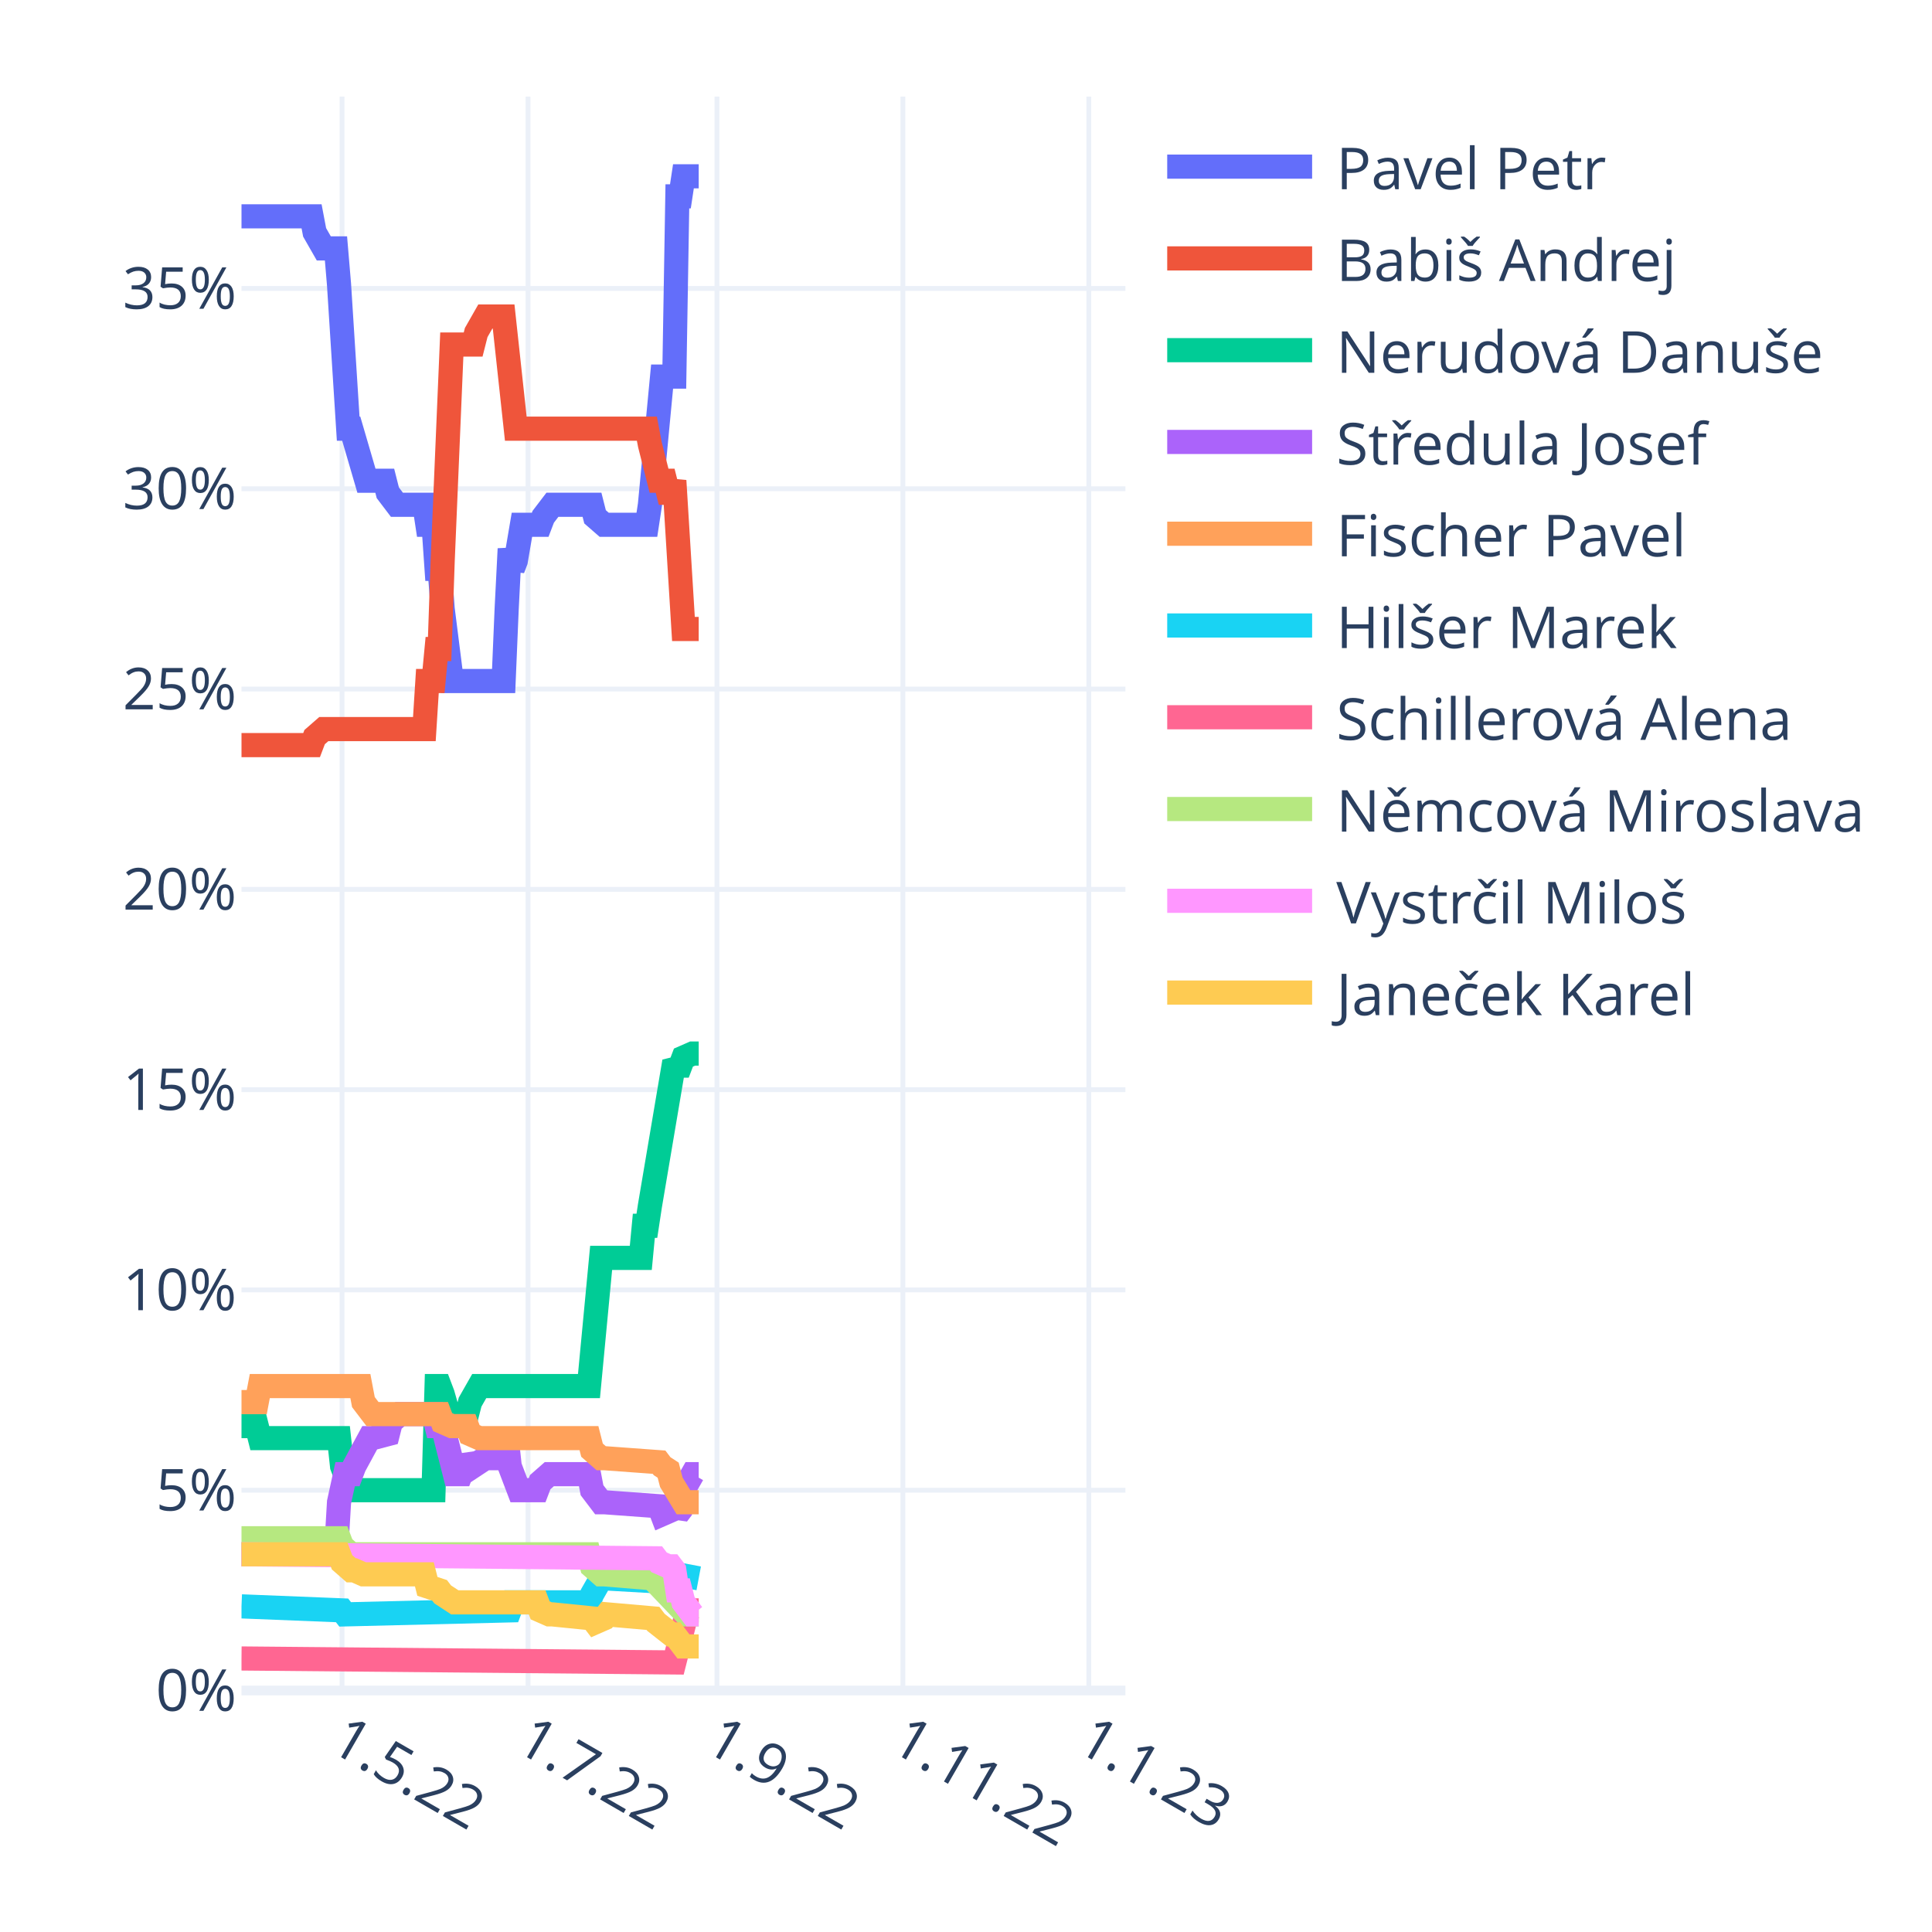
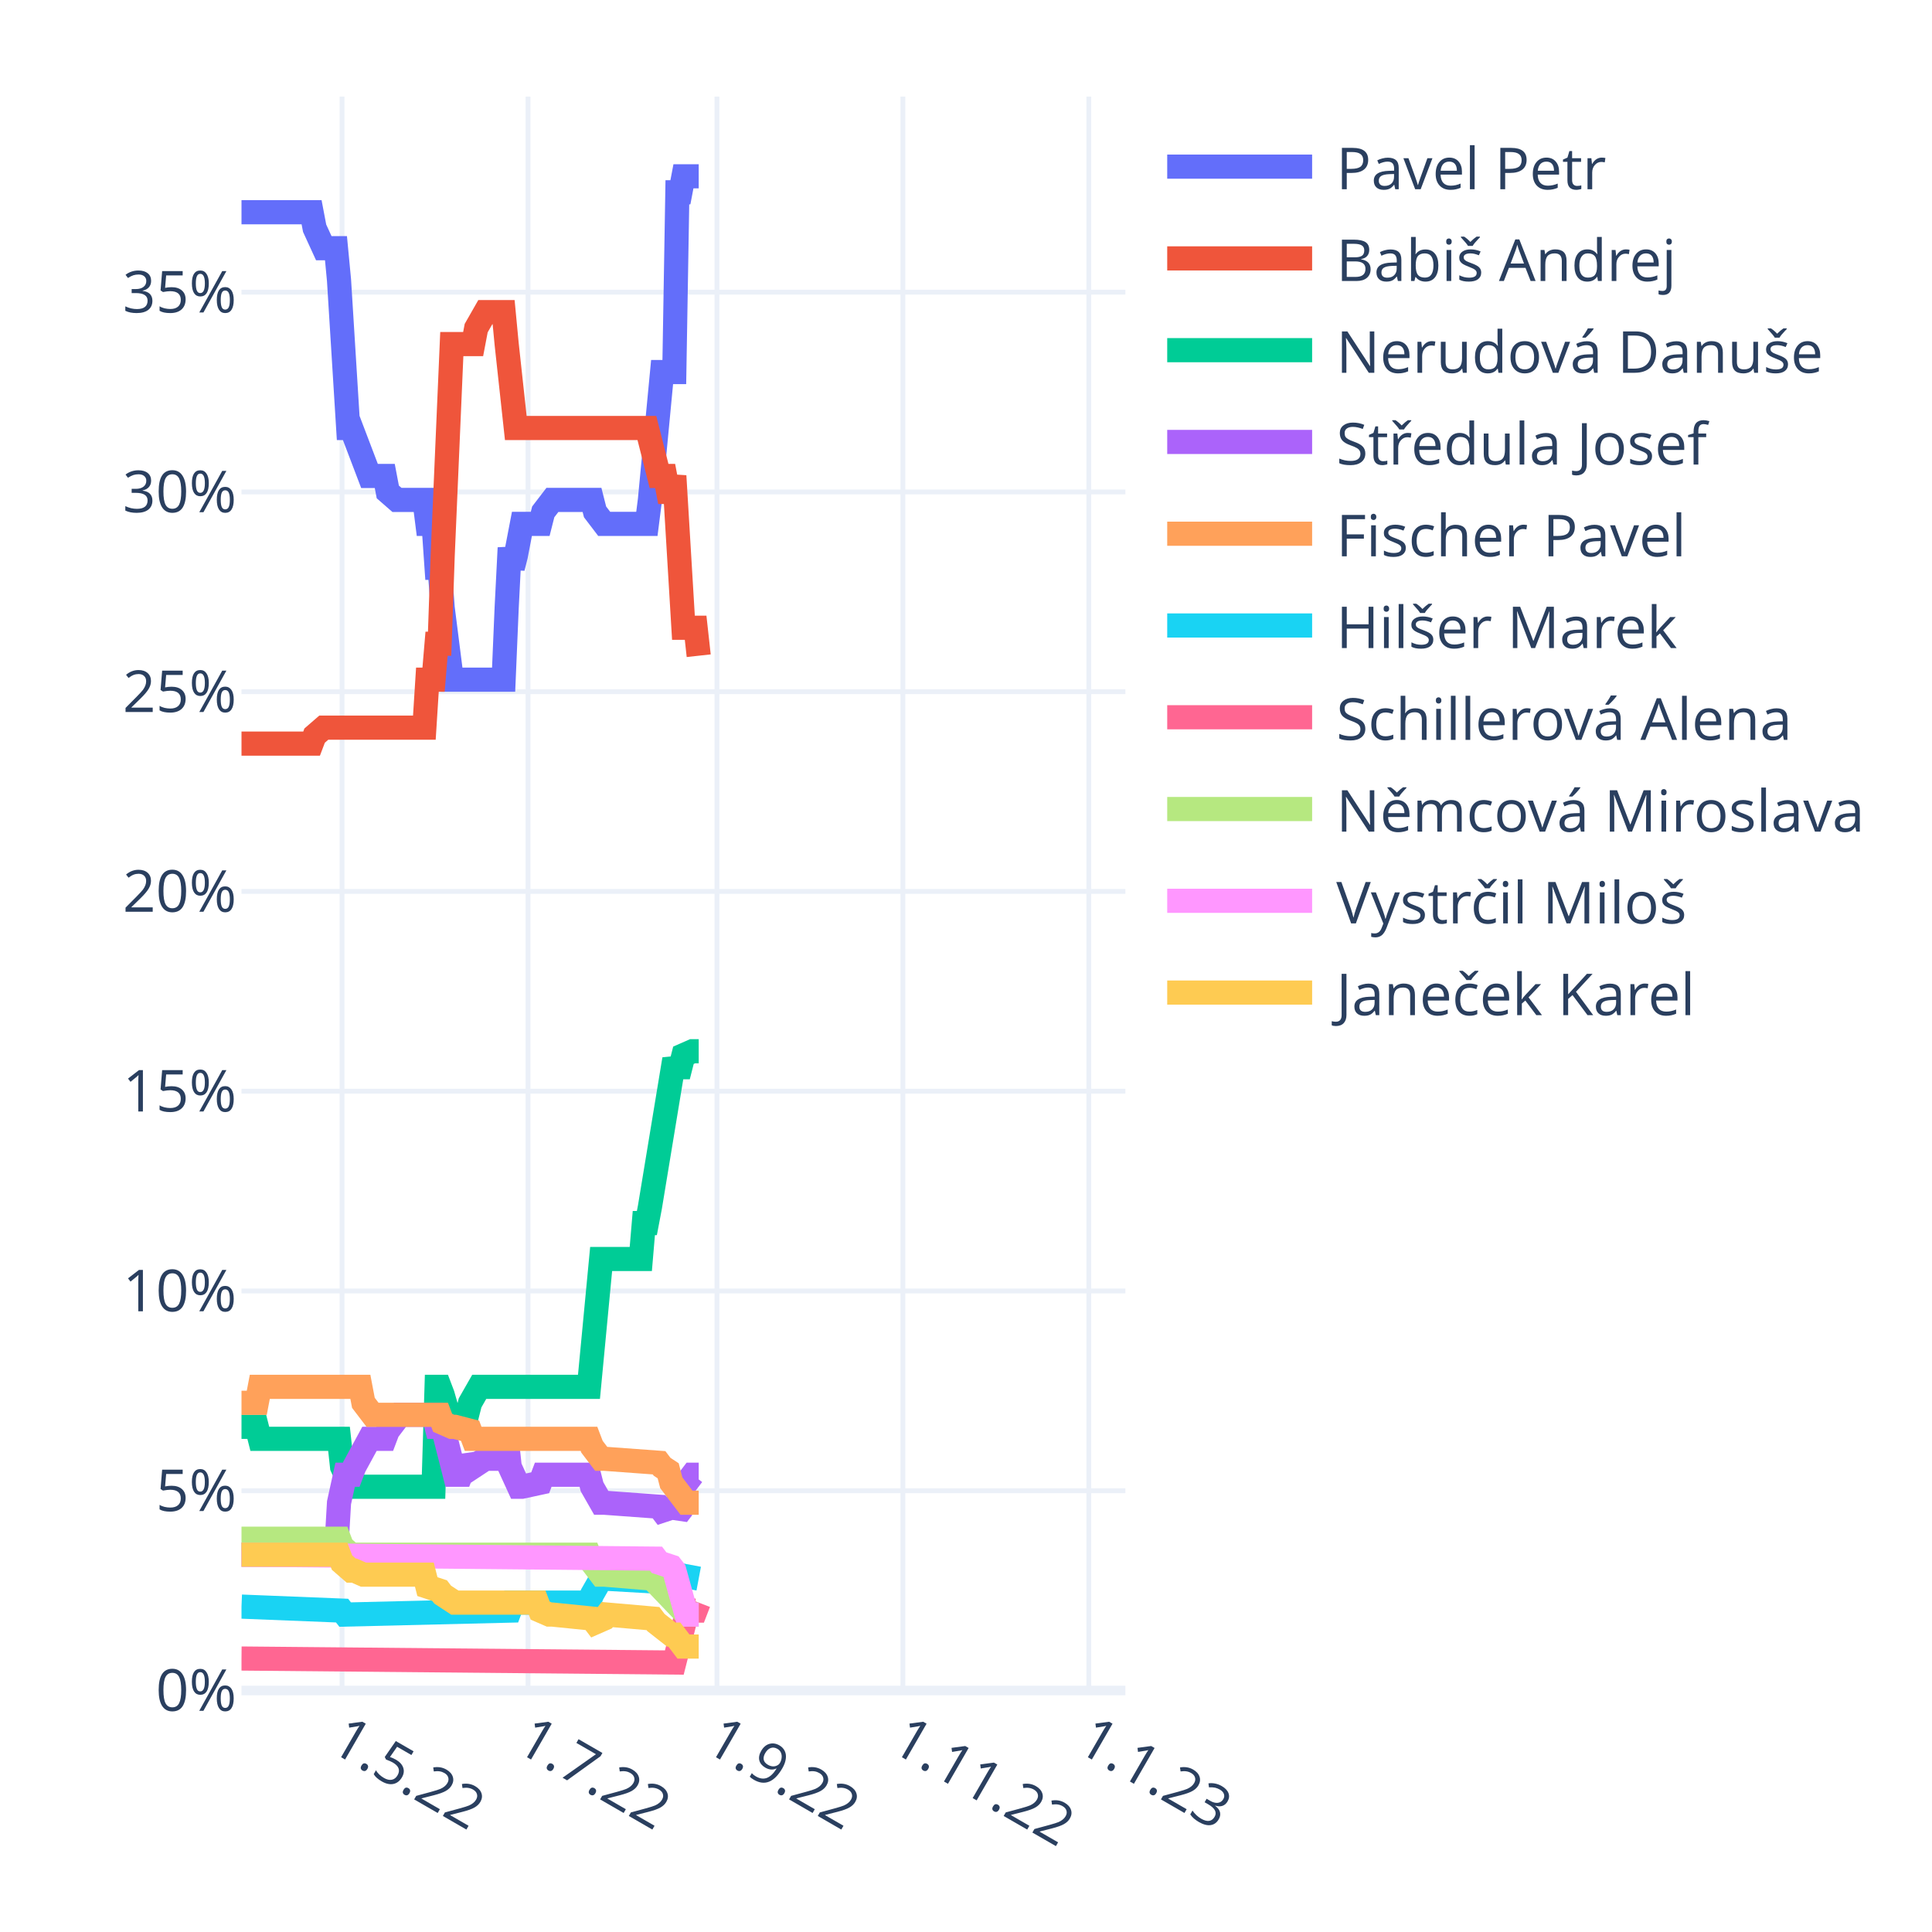
<svg xmlns="http://www.w3.org/2000/svg" class="main-svg" width="400" height="400" style="" viewBox="0 0 400 400">
  <rect x="0" y="0" width="400" height="400" style="fill: rgb(255, 255, 255); fill-opacity: 1;" />
-   <defs id="defs-5c2335">
+   <defs id="defs-4a22cd">
    <g class="clips">
-       <clipPath id="clip5c2335xyplot" class="plotclip">
+       <clipPath id="clip4a22cdxyplot" class="plotclip">
        <rect width="183" height="330" />
      </clipPath>
-       <clipPath class="axesclip" id="clip5c2335x">
+       <clipPath class="axesclip" id="clip4a22cdx">
        <rect x="50" y="0" width="183" height="400" />
      </clipPath>
-       <clipPath class="axesclip" id="clip5c2335y">
+       <clipPath class="axesclip" id="clip4a22cdy">
        <rect x="0" y="20" width="400" height="330" />
      </clipPath>
-       <clipPath class="axesclip" id="clip5c2335xy">
+       <clipPath class="axesclip" id="clip4a22cdxy">
        <rect x="50" y="20" width="183" height="330" />
      </clipPath>
    </g>
    <g class="gradients" />
    <g class="patterns" />
  </defs>
  <g class="bglayer" />
  <g class="layer-below">
    <g class="imagelayer" />
    <g class="shapelayer" />
  </g>
  <g class="cartesianlayer">
    <g class="subplot xy">
      <g class="layer-subplot">
        <g class="shapelayer" />
        <g class="imagelayer" />
      </g>
      <g class="minor-gridlayer">
        <g class="x" />
        <g class="y" />
      </g>
      <g class="gridlayer">
        <g class="x">
          <path class="xgrid crisp" transform="translate(70.82,0)" d="M0,20v330" style="stroke: rgb(235, 240, 248); stroke-opacity: 1; stroke-width: 1px;" />
          <path class="xgrid crisp" transform="translate(109.32,0)" d="M0,20v330" style="stroke: rgb(235, 240, 248); stroke-opacity: 1; stroke-width: 1px;" />
          <path class="xgrid crisp" transform="translate(148.44,0)" d="M0,20v330" style="stroke: rgb(235, 240, 248); stroke-opacity: 1; stroke-width: 1px;" />
          <path class="xgrid crisp" transform="translate(186.93,0)" d="M0,20v330" style="stroke: rgb(235, 240, 248); stroke-opacity: 1; stroke-width: 1px;" />
          <path class="xgrid crisp" transform="translate(225.43,0)" d="M0,20v330" style="stroke: rgb(235, 240, 248); stroke-opacity: 1; stroke-width: 1px;" />
        </g>
        <g class="y">
-           <path class="ygrid crisp" transform="translate(0,308.53)" d="M50,0h183" style="stroke: rgb(235, 240, 248); stroke-opacity: 1; stroke-width: 1px;" />
-           <path class="ygrid crisp" transform="translate(0,267.06)" d="M50,0h183" style="stroke: rgb(235, 240, 248); stroke-opacity: 1; stroke-width: 1px;" />
-           <path class="ygrid crisp" transform="translate(0,225.6)" d="M50,0h183" style="stroke: rgb(235, 240, 248); stroke-opacity: 1; stroke-width: 1px;" />
-           <path class="ygrid crisp" transform="translate(0,184.13)" d="M50,0h183" style="stroke: rgb(235, 240, 248); stroke-opacity: 1; stroke-width: 1px;" />
-           <path class="ygrid crisp" transform="translate(0,142.66)" d="M50,0h183" style="stroke: rgb(235, 240, 248); stroke-opacity: 1; stroke-width: 1px;" />
-           <path class="ygrid crisp" transform="translate(0,101.19)" d="M50,0h183" style="stroke: rgb(235, 240, 248); stroke-opacity: 1; stroke-width: 1px;" />
-           <path class="ygrid crisp" transform="translate(0,59.72)" d="M50,0h183" style="stroke: rgb(235, 240, 248); stroke-opacity: 1; stroke-width: 1px;" />
+           <path class="ygrid crisp" transform="translate(0,308.64)" d="M50,0h183" style="stroke: rgb(235, 240, 248); stroke-opacity: 1; stroke-width: 1px;" />
+           <path class="ygrid crisp" transform="translate(0,267.28)" d="M50,0h183" style="stroke: rgb(235, 240, 248); stroke-opacity: 1; stroke-width: 1px;" />
+           <path class="ygrid crisp" transform="translate(0,225.92)" d="M50,0h183" style="stroke: rgb(235, 240, 248); stroke-opacity: 1; stroke-width: 1px;" />
+           <path class="ygrid crisp" transform="translate(0,184.56)" d="M50,0h183" style="stroke: rgb(235, 240, 248); stroke-opacity: 1; stroke-width: 1px;" />
+           <path class="ygrid crisp" transform="translate(0,143.21)" d="M50,0h183" style="stroke: rgb(235, 240, 248); stroke-opacity: 1; stroke-width: 1px;" />
+           <path class="ygrid crisp" transform="translate(0,101.85)" d="M50,0h183" style="stroke: rgb(235, 240, 248); stroke-opacity: 1; stroke-width: 1px;" />
+           <path class="ygrid crisp" transform="translate(0,60.49)" d="M50,0h183" style="stroke: rgb(235, 240, 248); stroke-opacity: 1; stroke-width: 1px;" />
        </g>
      </g>
      <g class="zerolinelayer">
        <path class="yzl zl crisp" transform="translate(0,350)" d="M50,0h183" style="stroke: rgb(235, 240, 248); stroke-opacity: 1; stroke-width: 2px;" />
      </g>
      <path class="xlines-below" />
      <path class="ylines-below" />
      <g class="overlines-below" />
      <g class="xaxislayer-below" />
      <g class="yaxislayer-below" />
      <g class="overaxes-below" />
-       <g class="plot" transform="translate(50,20)" clip-path="url(#clip5c2335xyplot)">
+       <g class="plot" transform="translate(50,20)" clip-path="url(#clip4a22cdxyplot)">
        <g class="scatterlayer mlayer">
-           <g class="trace scatter trace8b86e4" style="stroke-miterlimit: 2; opacity: 1;">
-             <g class="fills" />
-             <g class="errorbars" />
-             <g class="lines">
-               <path class="js-line" d="M0,24.79L14.51,24.79L15.14,28.11L17.04,31.43L17.67,31.43L19.56,31.43L20.19,38.89L22.09,68.75L22.72,68.75L25.87,79.53L26.5,79.53L29.66,79.53L30.29,82.02L32.18,84.51L32.81,84.51L37.86,84.51L38.49,88.65L39.76,88.65L40.39,97.78L41.02,97.78L41.65,106.07L43.54,121L44.17,121L54.27,121L54.9,106.07L55.53,93.63L56.16,97.78L56.79,96.12L58.06,88.65L58.69,88.65L61.84,88.65L62.47,87L64.37,84.51L65,84.51L72.57,84.51L73.2,87L75.09,88.65L75.72,88.65L83.93,88.65L84.56,84.51L87.08,57.97L87.71,57.97L89.61,57.97L90.24,20.65L90.87,20.65L91.5,16.5L94.66,16.5" style="vector-effect: non-scaling-stroke; fill: none; stroke: rgb(99, 110, 250); stroke-opacity: 1; stroke-width: 5px; opacity: 1;" />
-             </g>
-             <g class="points" />
-             <g class="text" />
-           </g>
-           <g class="trace scatter trace72614d" style="stroke-miterlimit: 2; opacity: 1;">
-             <g class="fills" />
-             <g class="errorbars" />
-             <g class="lines">
-               <path class="js-line" d="M0,134.27L14.51,134.27L15.14,132.61L17.04,130.95L17.67,130.95L37.86,130.95L38.49,121L39.76,121L40.39,114.37L41.02,114.37L41.65,96.12L43.54,51.33L44.17,51.33L47.96,51.33L48.59,48.85L50.48,45.53L51.11,45.53L54.27,45.53L54.9,51.33L56.79,68.75L57.42,68.75L83.93,68.75L84.56,72.07L86.45,79.53L87.08,79.53L87.71,79.53L88.34,82.02L88.98,82.02L89.61,79.53L91.5,110.22L92.13,110.22L94.66,110.22" style="vector-effect: non-scaling-stroke; fill: none; stroke: rgb(239, 85, 59); stroke-opacity: 1; stroke-width: 5px; opacity: 1;" />
-             </g>
-             <g class="points" />
-             <g class="text" />
-           </g>
-           <g class="trace scatter trace31bb7d" style="stroke-miterlimit: 2; opacity: 1;">
-             <g class="fills" />
-             <g class="errorbars" />
-             <g class="lines">
-               <path class="js-line" d="M0,275.26L3.16,275.26L3.79,277.75L20.19,277.75L20.82,283.56L22.72,288.53L23.35,288.53L39.76,288.53L40.39,266.97L41.02,266.97L41.65,268.63L43.54,275.26L44.17,272.77L46.7,272.77L47.33,270.29L49.22,266.97L49.85,266.97L71.94,266.97L72.57,260.33L74.46,240.43L75.09,240.43L82.67,240.43L83.3,233.79L83.93,233.79L84.56,229.65L89.61,199.79L90.24,200.62L90.87,200.62L91.5,198.96L93.39,198.13L94.02,198.13L94.66,198.13" style="vector-effect: non-scaling-stroke; fill: none; stroke: rgb(0, 204, 150); stroke-opacity: 1; stroke-width: 5px; opacity: 1;" />
-             </g>
-             <g class="points" />
-             <g class="text" />
-           </g>
-           <g class="trace scatter traceb04b9c" style="stroke-miterlimit: 2; opacity: 1;">
-             <g class="fills" />
-             <g class="errorbars" />
-             <g class="lines">
-               <path class="js-line" d="M0,301.8L19.56,301.8L20.19,291.02L21.46,285.21L22.09,285.21L22.72,285.21L23.35,283.56L26.5,277.75L27.13,277.75L30.29,276.92L30.92,274.43L32.81,272.77L33.44,272.77L39.76,272.77L40.39,275.26L41.65,275.26L42.28,277.75L44.17,285.21L44.8,285.21L45.43,285.21L46.07,283.56L46.7,281.9L47.33,282.73L47.96,283.56L50.48,281.9L51.11,281.9L52.38,281.9L53.01,280.24L54.9,277.75L55.53,283.56L57.42,288.53L58.06,288.53L61.21,288.53L61.84,286.87L63.73,285.21L64.37,285.21L71.94,285.21L72.57,288.53L74.46,291.02L75.09,291.02L86.45,291.85L87.08,293.51L88.98,292.68L89.61,291.85L90.24,293.51L90.87,292.68L91.5,288.53L93.39,285.21L94.02,285.21L94.66,285.21" style="vector-effect: non-scaling-stroke; fill: none; stroke: rgb(171, 99, 250); stroke-opacity: 1; stroke-width: 5px; opacity: 1;" />
-             </g>
-             <g class="points" />
-             <g class="text" />
-           </g>
-           <g class="trace scatter trace400ab0" style="stroke-miterlimit: 2; opacity: 1;">
-             <g class="fills" />
-             <g class="errorbars" />
-             <g class="lines">
-               <path class="js-line" d="M0,270.29L3.16,270.29L3.79,266.97L24.61,266.97L25.24,270.29L27.13,272.77L27.77,272.77L41.02,272.77L41.65,274.43L43.54,275.26L44.17,275.26L46.7,275.26L47.33,276.92L49.22,277.75L49.85,277.75L71.94,277.75L72.57,280.24L74.46,281.9L75.09,281.9L86.45,282.73L87.08,283.56L88.34,284.38L88.98,286.87L91.5,291.02L92.13,291.02L94.66,291.02" style="vector-effect: non-scaling-stroke; fill: none; stroke: rgb(255, 161, 90); stroke-opacity: 1; stroke-width: 5px; opacity: 1;" />
-             </g>
-             <g class="points" />
-             <g class="text" />
-           </g>
-           <g class="trace scatter trace354cef" style="stroke-miterlimit: 2; opacity: 1;">
-             <g class="fills" />
-             <g class="errorbars" />
-             <g class="lines">
-               <path class="js-line" d="M0,312.58L20.82,313.41L21.46,314.24L55.53,313.41L56.16,311.75L71.94,311.75L72.57,310.1L74.46,306.78L75.09,306.78L89.61,307.61L90.24,305.95L94.66,306.78" style="vector-effect: non-scaling-stroke; fill: none; stroke: rgb(25, 211, 243); stroke-opacity: 1; stroke-width: 5px; opacity: 1;" />
-             </g>
-             <g class="points" />
-             <g class="text" />
-           </g>
-           <g class="trace scatter traced59b45" style="stroke-miterlimit: 2; opacity: 1;">
-             <g class="fills" />
-             <g class="errorbars" />
-             <g class="lines">
-               <path class="js-line" d="M0,323.37L89.61,324.19L90.24,321.71L92.13,314.24L92.76,313.41L94.66,313.41" style="vector-effect: non-scaling-stroke; fill: none; stroke: rgb(255, 102, 146); stroke-opacity: 1; stroke-width: 5px; opacity: 1;" />
-             </g>
-             <g class="points" />
-             <g class="text" />
-           </g>
-           <g class="trace scatter tracee3957d" style="stroke-miterlimit: 2; opacity: 1;">
-             <g class="fills" />
-             <g class="errorbars" />
-             <g class="lines">
-               <path class="js-line" d="M0,298.48L20.19,298.48L20.82,300.14L22.72,301.8L23.35,301.8L71.94,301.8L72.57,304.29L74.46,305.95L75.09,305.95L85.19,306.78L85.82,307.61L92.13,314.24L92.76,314.24L94.66,314.24" style="vector-effect: non-scaling-stroke; fill: none; stroke: rgb(182, 232, 128); stroke-opacity: 1; stroke-width: 5px; opacity: 1;" />
-             </g>
-             <g class="points" />
-             <g class="text" />
-           </g>
-           <g class="trace scatter trace2b9277" style="stroke-miterlimit: 2; opacity: 1;">
-             <g class="fills" />
-             <g class="errorbars" />
-             <g class="lines">
-               <path class="js-line" d="M0,301.8L85.82,302.63L86.45,303.46L88.34,304.29L88.98,304.29L89.61,305.12L90.24,309.27L90.87,309.27L91.5,311.75L93.39,314.24L94.02,314.24L94.66,314.24" style="vector-effect: non-scaling-stroke; fill: none; stroke: rgb(255, 151, 255); stroke-opacity: 1; stroke-width: 5px; opacity: 1;" />
-             </g>
-             <g class="points" />
-             <g class="text" />
-           </g>
-           <g class="trace scatter trace552f47" style="stroke-miterlimit: 2; opacity: 1;">
-             <g class="fills" />
-             <g class="errorbars" />
-             <g class="lines">
-               <path class="js-line" d="M0,301.8L20.19,301.8L20.82,303.46L22.72,305.12L23.35,305.12L25.24,305.95L25.87,305.95L37.86,305.95L38.49,308.44L41.02,309.27L41.65,310.1L44.17,311.75L44.8,311.75L61.21,311.75L61.84,313.41L63.73,314.24L64.37,314.24L72.57,315.07L73.2,315.9L75.09,315.07L75.72,314.24L85.19,315.07L85.82,315.9L88.98,318.39L89.61,318.39L91.5,320.88L92.13,320.88L94.66,320.88" style="vector-effect: non-scaling-stroke; fill: none; stroke: rgb(254, 203, 82); stroke-opacity: 1; stroke-width: 5px; opacity: 1;" />
+           <g class="trace scatter trace9a0c2b" style="stroke-miterlimit: 2; opacity: 1;">
+             <g class="fills" />
+             <g class="errorbars" />
+             <g class="lines">
+               <path class="js-line" d="M0,23.94L14.51,23.94L15.14,27.25L17.04,31.39L17.67,31.39L19.56,31.39L20.19,38.01L22.09,68.61L22.72,68.61L26.5,78.54L27.13,78.54L29.66,78.54L30.29,81.85L32.18,83.5L32.81,83.5L37.86,83.5L38.49,88.46L39.76,88.46L40.39,97.56L41.02,97.56L41.65,105.84L43.54,120.72L44.17,120.72L54.27,120.72L54.9,105.84L55.53,93.43L56.16,97.56L56.79,95.08L58.06,88.46L58.69,88.46L61.84,88.46L62.47,85.98L64.37,83.5L65,83.5L72.57,83.5L73.2,85.98L75.09,88.46L75.72,88.46L83.93,88.46L84.56,83.5L87.08,57.03L87.71,57.03L89.61,57.03L90.24,19.81L90.87,19.81L91.5,16.5L94.66,16.5" style="vector-effect: non-scaling-stroke; fill: none; stroke: rgb(99, 110, 250); stroke-opacity: 1; stroke-width: 5px; opacity: 1;" />
+             </g>
+             <g class="points" />
+             <g class="text" />
+           </g>
+           <g class="trace scatter trace520e4f" style="stroke-miterlimit: 2; opacity: 1;">
+             <g class="fills" />
+             <g class="errorbars" />
+             <g class="lines">
+               <path class="js-line" d="M0,133.96L14.51,133.96L15.14,132.3L17.04,130.65L17.67,130.65L37.86,130.65L38.49,120.72L39.76,120.72L40.39,113.28L41.02,113.28L41.65,95.08L43.54,51.24L44.17,51.24L47.96,51.24L48.59,47.93L50.48,44.62L51.11,44.62L54.27,44.62L54.9,51.24L56.79,68.61L57.42,68.61L83.93,68.61L84.56,71.09L86.45,78.54L87.08,78.54L87.71,78.54L88.34,81.85L88.98,81.85L89.61,78.54L91.5,109.97L92.13,109.97L94.02,109.97L94.66,115.76" style="vector-effect: non-scaling-stroke; fill: none; stroke: rgb(239, 85, 59); stroke-opacity: 1; stroke-width: 5px; opacity: 1;" />
+             </g>
+             <g class="points" />
+             <g class="text" />
+           </g>
+           <g class="trace scatter trace595e7c" style="stroke-miterlimit: 2; opacity: 1;">
+             <g class="fills" />
+             <g class="errorbars" />
+             <g class="lines">
+               <path class="js-line" d="M0,275.41L3.16,275.41L3.79,277.89L20.19,277.89L20.82,283.68L22.72,287.81L23.35,287.81L39.76,287.81L40.39,267.13L41.02,267.13L41.65,268.79L43.54,275.41L44.17,272.92L46.7,272.92L47.33,270.44L49.22,267.13L49.85,267.13L71.94,267.13L72.57,260.52L74.46,240.66L75.09,240.66L82.67,240.66L83.3,233.22L83.93,233.22L84.56,229.91L89.61,199.31L90.24,200.96L90.87,200.96L91.5,198.48L93.39,197.65L94.02,197.65L94.66,197.65" style="vector-effect: non-scaling-stroke; fill: none; stroke: rgb(0, 204, 150); stroke-opacity: 1; stroke-width: 5px; opacity: 1;" />
+             </g>
+             <g class="points" />
+             <g class="text" />
+           </g>
+           <g class="trace scatter trace9cb007" style="stroke-miterlimit: 2; opacity: 1;">
+             <g class="fills" />
+             <g class="errorbars" />
+             <g class="lines">
+               <path class="js-line" d="M0,301.88L19.56,301.88L20.19,291.12L21.46,285.33L22.09,285.33L22.72,285.33L23.35,283.68L26.5,277.89L27.13,277.89L29.66,277.89L30.29,276.23L32.81,272.92L33.44,272.92L39.76,272.92L40.39,275.41L41.65,275.41L42.28,277.89L44.17,285.33L44.8,285.33L45.43,285.33L46.07,283.68L46.7,282.02L47.33,282.85L47.96,283.68L50.48,282.02L51.11,282.02L52.38,282.02L53.01,279.54L54.9,277.89L55.53,283.68L57.42,287.81L58.06,287.81L61.84,286.99L62.47,285.33L71.94,285.33L72.57,287.81L74.46,291.12L75.09,291.12L86.45,291.95L87.08,292.78L89.61,291.95L90.24,293.6L90.87,292.78L91.5,287.81L93.39,285.33L94.02,285.33L94.66,285.33" style="vector-effect: non-scaling-stroke; fill: none; stroke: rgb(171, 99, 250); stroke-opacity: 1; stroke-width: 5px; opacity: 1;" />
+             </g>
+             <g class="points" />
+             <g class="text" />
+           </g>
+           <g class="trace scatter trace9cef07" style="stroke-miterlimit: 2; opacity: 1;">
+             <g class="fills" />
+             <g class="errorbars" />
+             <g class="lines">
+               <path class="js-line" d="M0,270.44L3.16,270.44L3.79,267.13L24.61,267.13L25.24,270.44L27.13,272.92L27.77,272.92L41.02,272.92L41.65,274.58L43.54,275.41L44.17,275.41L47.33,276.23L47.96,277.89L71.94,277.89L72.57,279.54L74.46,282.02L75.09,282.02L86.45,282.85L87.08,283.68L88.34,284.51L88.98,286.99L92.13,291.12L92.76,291.12L94.66,291.12" style="vector-effect: non-scaling-stroke; fill: none; stroke: rgb(255, 161, 90); stroke-opacity: 1; stroke-width: 5px; opacity: 1;" />
+             </g>
+             <g class="points" />
+             <g class="text" />
+           </g>
+           <g class="trace scatter trace707f4f" style="stroke-miterlimit: 2; opacity: 1;">
+             <g class="fills" />
+             <g class="errorbars" />
+             <g class="lines">
+               <path class="js-line" d="M0,312.63L20.82,313.46L21.46,314.28L55.53,313.46L56.16,311.8L71.94,311.8L72.57,310.15L74.46,306.84L75.09,306.84L89.61,307.67L90.24,306.01L94.66,306.84" style="vector-effect: non-scaling-stroke; fill: none; stroke: rgb(25, 211, 243); stroke-opacity: 1; stroke-width: 5px; opacity: 1;" />
+             </g>
+             <g class="points" />
+             <g class="text" />
+           </g>
+           <g class="trace scatter trace55366c" style="stroke-miterlimit: 2; opacity: 1;">
+             <g class="fills" />
+             <g class="errorbars" />
+             <g class="lines">
+               <path class="js-line" d="M0,323.38L89.61,324.21L90.24,321.73L92.13,314.28L92.76,313.46L94.02,313.46L94.66,311.8" style="vector-effect: non-scaling-stroke; fill: none; stroke: rgb(255, 102, 146); stroke-opacity: 1; stroke-width: 5px; opacity: 1;" />
+             </g>
+             <g class="points" />
+             <g class="text" />
+           </g>
+           <g class="trace scatter trace94a2b2" style="stroke-miterlimit: 2; opacity: 1;">
+             <g class="fills" />
+             <g class="errorbars" />
+             <g class="lines">
+               <path class="js-line" d="M0,298.57L20.19,298.57L20.82,300.22L22.72,301.88L23.35,301.88L71.94,301.88L72.57,303.53L74.46,306.01L75.09,306.01L85.19,306.84L85.82,307.67L92.13,314.28L92.76,314.28L94.66,314.28" style="vector-effect: non-scaling-stroke; fill: none; stroke: rgb(182, 232, 128); stroke-opacity: 1; stroke-width: 5px; opacity: 1;" />
+             </g>
+             <g class="points" />
+             <g class="text" />
+           </g>
+           <g class="trace scatter trace309861" style="stroke-miterlimit: 2; opacity: 1;">
+             <g class="fills" />
+             <g class="errorbars" />
+             <g class="lines">
+               <path class="js-line" d="M0,301.88L85.82,302.7L86.45,303.53L88.98,304.36L89.61,305.18L92.13,314.28L92.76,314.28L94.66,314.28" style="vector-effect: non-scaling-stroke; fill: none; stroke: rgb(255, 151, 255); stroke-opacity: 1; stroke-width: 5px; opacity: 1;" />
+             </g>
+             <g class="points" />
+             <g class="text" />
+           </g>
+           <g class="trace scatter traceb0389b" style="stroke-miterlimit: 2; opacity: 1;">
+             <g class="fills" />
+             <g class="errorbars" />
+             <g class="lines">
+               <path class="js-line" d="M0,301.88L20.19,301.88L20.82,303.53L22.72,305.18L23.35,305.18L25.24,306.01L25.87,306.01L37.86,306.01L38.49,308.49L41.02,309.32L41.65,310.15L44.17,311.8L44.8,311.8L61.21,311.8L61.84,313.46L63.73,314.28L64.37,314.28L72.57,315.11L73.2,315.94L75.09,315.11L75.72,314.28L85.19,315.11L85.82,315.94L88.98,318.42L89.61,318.42L91.5,320.9L92.13,320.9L94.66,320.9" style="vector-effect: non-scaling-stroke; fill: none; stroke: rgb(254, 203, 82); stroke-opacity: 1; stroke-width: 5px; opacity: 1;" />
            </g>
            <g class="points" />
            <g class="text" />
          </g>
        </g>
      </g>
      <g class="overplot" />
      <path class="xlines-above crisp" d="M0,0" style="fill: none;" />
      <path class="ylines-above crisp" d="M0,0" style="fill: none;" />
      <g class="overlines-above" />
      <g class="xaxislayer-above">
        <g class="xtick">
          <text text-anchor="start" x="0" y="363" transform="translate(70.82,0) rotate(30,0,357)" style="font-family: 'Open Sans', verdana, arial, sans-serif; font-size: 12px; fill: rgb(42, 63, 95); fill-opacity: 1; white-space: pre; opacity: 1;">1.5.22</text>
        </g>
        <g class="xtick">
          <text text-anchor="start" x="0" y="363" style="font-family: 'Open Sans', verdana, arial, sans-serif; font-size: 12px; fill: rgb(42, 63, 95); fill-opacity: 1; white-space: pre; opacity: 1;" transform="translate(109.32,0) rotate(30,0,357)">1.7.22</text>
        </g>
        <g class="xtick">
          <text text-anchor="start" x="0" y="363" style="font-family: 'Open Sans', verdana, arial, sans-serif; font-size: 12px; fill: rgb(42, 63, 95); fill-opacity: 1; white-space: pre; opacity: 1;" transform="translate(148.44,0) rotate(30,0,357)">1.9.22</text>
        </g>
        <g class="xtick">
          <text text-anchor="start" x="0" y="363" style="font-family: 'Open Sans', verdana, arial, sans-serif; font-size: 12px; fill: rgb(42, 63, 95); fill-opacity: 1; white-space: pre; opacity: 1;" transform="translate(186.93,0) rotate(30,0,357)">1.11.22</text>
        </g>
        <g class="xtick">
          <text text-anchor="start" x="0" y="363" style="font-family: 'Open Sans', verdana, arial, sans-serif; font-size: 12px; fill: rgb(42, 63, 95); fill-opacity: 1; white-space: pre; opacity: 1;" transform="translate(225.43,0) rotate(30,0,357)">1.1.23</text>
        </g>
      </g>
      <g class="yaxislayer-above">
        <g class="ytick">
          <text text-anchor="end" x="49" y="4.2" transform="translate(0,350)" style="font-family: 'Open Sans', verdana, arial, sans-serif; font-size: 12px; fill: rgb(42, 63, 95); fill-opacity: 1; white-space: pre; opacity: 1;">0%</text>
        </g>
        <g class="ytick">
-           <text text-anchor="end" x="49" y="4.2" style="font-family: 'Open Sans', verdana, arial, sans-serif; font-size: 12px; fill: rgb(42, 63, 95); fill-opacity: 1; white-space: pre; opacity: 1;" transform="translate(0,308.53)">5%</text>
-         </g>
-         <g class="ytick">
-           <text text-anchor="end" x="49" y="4.2" style="font-family: 'Open Sans', verdana, arial, sans-serif; font-size: 12px; fill: rgb(42, 63, 95); fill-opacity: 1; white-space: pre; opacity: 1;" transform="translate(0,267.06)">10%</text>
-         </g>
-         <g class="ytick">
-           <text text-anchor="end" x="49" y="4.2" style="font-family: 'Open Sans', verdana, arial, sans-serif; font-size: 12px; fill: rgb(42, 63, 95); fill-opacity: 1; white-space: pre; opacity: 1;" transform="translate(0,225.6)">15%</text>
-         </g>
-         <g class="ytick">
-           <text text-anchor="end" x="49" y="4.2" style="font-family: 'Open Sans', verdana, arial, sans-serif; font-size: 12px; fill: rgb(42, 63, 95); fill-opacity: 1; white-space: pre; opacity: 1;" transform="translate(0,184.13)">20%</text>
-         </g>
-         <g class="ytick">
-           <text text-anchor="end" x="49" y="4.2" style="font-family: 'Open Sans', verdana, arial, sans-serif; font-size: 12px; fill: rgb(42, 63, 95); fill-opacity: 1; white-space: pre; opacity: 1;" transform="translate(0,142.66)">25%</text>
-         </g>
-         <g class="ytick">
-           <text text-anchor="end" x="49" y="4.2" style="font-family: 'Open Sans', verdana, arial, sans-serif; font-size: 12px; fill: rgb(42, 63, 95); fill-opacity: 1; white-space: pre; opacity: 1;" transform="translate(0,101.19)">30%</text>
-         </g>
-         <g class="ytick">
-           <text text-anchor="end" x="49" y="4.2" style="font-family: 'Open Sans', verdana, arial, sans-serif; font-size: 12px; fill: rgb(42, 63, 95); fill-opacity: 1; white-space: pre; opacity: 1;" transform="translate(0,59.72)">35%</text>
+           <text text-anchor="end" x="49" y="4.2" style="font-family: 'Open Sans', verdana, arial, sans-serif; font-size: 12px; fill: rgb(42, 63, 95); fill-opacity: 1; white-space: pre; opacity: 1;" transform="translate(0,308.64)">5%</text>
+         </g>
+         <g class="ytick">
+           <text text-anchor="end" x="49" y="4.2" style="font-family: 'Open Sans', verdana, arial, sans-serif; font-size: 12px; fill: rgb(42, 63, 95); fill-opacity: 1; white-space: pre; opacity: 1;" transform="translate(0,267.28)">10%</text>
+         </g>
+         <g class="ytick">
+           <text text-anchor="end" x="49" y="4.2" style="font-family: 'Open Sans', verdana, arial, sans-serif; font-size: 12px; fill: rgb(42, 63, 95); fill-opacity: 1; white-space: pre; opacity: 1;" transform="translate(0,225.92)">15%</text>
+         </g>
+         <g class="ytick">
+           <text text-anchor="end" x="49" y="4.2" style="font-family: 'Open Sans', verdana, arial, sans-serif; font-size: 12px; fill: rgb(42, 63, 95); fill-opacity: 1; white-space: pre; opacity: 1;" transform="translate(0,184.56)">20%</text>
+         </g>
+         <g class="ytick">
+           <text text-anchor="end" x="49" y="4.2" style="font-family: 'Open Sans', verdana, arial, sans-serif; font-size: 12px; fill: rgb(42, 63, 95); fill-opacity: 1; white-space: pre; opacity: 1;" transform="translate(0,143.21)">25%</text>
+         </g>
+         <g class="ytick">
+           <text text-anchor="end" x="49" y="4.2" style="font-family: 'Open Sans', verdana, arial, sans-serif; font-size: 12px; fill: rgb(42, 63, 95); fill-opacity: 1; white-space: pre; opacity: 1;" transform="translate(0,101.85)">30%</text>
+         </g>
+         <g class="ytick">
+           <text text-anchor="end" x="49" y="4.2" style="font-family: 'Open Sans', verdana, arial, sans-serif; font-size: 12px; fill: rgb(42, 63, 95); fill-opacity: 1; white-space: pre; opacity: 1;" transform="translate(0,60.49)">35%</text>
        </g>
      </g>
      <g class="overaxes-above" />
    </g>
  </g>
  <g class="polarlayer" />
  <g class="smithlayer" />
  <g class="ternarylayer" />
  <g class="geolayer" />
  <g class="funnelarealayer" />
  <g class="pielayer" />
  <g class="iciclelayer" />
  <g class="treemaplayer" />
  <g class="sunburstlayer" />
  <g class="glimages" />
-   <defs id="topdefs-5c2335">
+   <defs id="topdefs-4a22cd">
    <g class="clips" />
-     <clipPath id="legend5c2335">
+     <clipPath id="legend4a22cd">
      <rect width="151" height="200" x="0" y="0" />
    </clipPath>
  </defs>
  <g class="layer-above">
    <g class="imagelayer" />
    <g class="shapelayer" />
  </g>
  <g class="infolayer">
    <g class="legend" pointer-events="all" transform="translate(236.66,20)">
      <rect class="bg" shape-rendering="crispEdges" width="151" height="200" x="0" y="0" style="stroke: rgb(68, 68, 68); stroke-opacity: 1; fill: rgb(255, 255, 255); fill-opacity: 1; stroke-width: 0px;" />
-       <g class="scrollbox" transform="" clip-path="url(#legend5c2335)">
+       <g class="scrollbox" transform="" clip-path="url(#legend4a22cd)">
        <g class="groups">
          <g class="traces" transform="translate(0,14.5)" style="opacity: 1;">
            <text class="legendtext" text-anchor="start" x="40" y="4.68" style="font-family: 'Open Sans', verdana, arial, sans-serif; font-size: 12px; fill: rgb(42, 63, 95); fill-opacity: 1; white-space: pre;">Pavel Petr</text>
            <g class="layers" style="opacity: 1;">
              <g class="legendfill" />
              <g class="legendlines">
                <path class="js-line" d="M5,0h30" style="fill: none; stroke: rgb(99, 110, 250); stroke-opacity: 1; stroke-width: 5px;" />
              </g>
              <g class="legendsymbols">
                <g class="legendpoints" />
              </g>
            </g>
            <rect class="legendtoggle" x="0" y="-9.5" width="145.703" height="19" style="fill: rgb(0, 0, 0); fill-opacity: 0;" />
          </g>
          <g class="traces" transform="translate(0,33.5)" style="opacity: 1;">
            <text class="legendtext" text-anchor="start" x="40" y="4.68" style="font-family: 'Open Sans', verdana, arial, sans-serif; font-size: 12px; fill: rgb(42, 63, 95); fill-opacity: 1; white-space: pre;">Babiš Andrej</text>
            <g class="layers" style="opacity: 1;">
              <g class="legendfill" />
              <g class="legendlines">
                <path class="js-line" d="M5,0h30" style="fill: none; stroke: rgb(239, 85, 59); stroke-opacity: 1; stroke-width: 5px;" />
              </g>
              <g class="legendsymbols">
                <g class="legendpoints" />
              </g>
            </g>
            <rect class="legendtoggle" x="0" y="-9.5" width="145.703" height="19" style="fill: rgb(0, 0, 0); fill-opacity: 0;" />
          </g>
          <g class="traces" transform="translate(0,52.5)" style="opacity: 1;">
            <text class="legendtext" text-anchor="start" x="40" y="4.68" style="font-family: 'Open Sans', verdana, arial, sans-serif; font-size: 12px; fill: rgb(42, 63, 95); fill-opacity: 1; white-space: pre;">Nerudová Danuše</text>
            <g class="layers" style="opacity: 1;">
              <g class="legendfill" />
              <g class="legendlines">
                <path class="js-line" d="M5,0h30" style="fill: none; stroke: rgb(0, 204, 150); stroke-opacity: 1; stroke-width: 5px;" />
              </g>
              <g class="legendsymbols">
                <g class="legendpoints" />
              </g>
            </g>
            <rect class="legendtoggle" x="0" y="-9.5" width="145.703" height="19" style="fill: rgb(0, 0, 0); fill-opacity: 0;" />
          </g>
          <g class="traces" transform="translate(0,71.5)" style="opacity: 1;">
            <text class="legendtext" text-anchor="start" x="40" y="4.68" style="font-family: 'Open Sans', verdana, arial, sans-serif; font-size: 12px; fill: rgb(42, 63, 95); fill-opacity: 1; white-space: pre;">Středula Josef</text>
            <g class="layers" style="opacity: 1;">
              <g class="legendfill" />
              <g class="legendlines">
                <path class="js-line" d="M5,0h30" style="fill: none; stroke: rgb(171, 99, 250); stroke-opacity: 1; stroke-width: 5px;" />
              </g>
              <g class="legendsymbols">
                <g class="legendpoints" />
              </g>
            </g>
            <rect class="legendtoggle" x="0" y="-9.5" width="145.703" height="19" style="fill: rgb(0, 0, 0); fill-opacity: 0;" />
          </g>
          <g class="traces" transform="translate(0,90.5)" style="opacity: 1;">
            <text class="legendtext" text-anchor="start" x="40" y="4.68" style="font-family: 'Open Sans', verdana, arial, sans-serif; font-size: 12px; fill: rgb(42, 63, 95); fill-opacity: 1; white-space: pre;">Fischer Pavel</text>
            <g class="layers" style="opacity: 1;">
              <g class="legendfill" />
              <g class="legendlines">
                <path class="js-line" d="M5,0h30" style="fill: none; stroke: rgb(255, 161, 90); stroke-opacity: 1; stroke-width: 5px;" />
              </g>
              <g class="legendsymbols">
                <g class="legendpoints" />
              </g>
            </g>
            <rect class="legendtoggle" x="0" y="-9.5" width="145.703" height="19" style="fill: rgb(0, 0, 0); fill-opacity: 0;" />
          </g>
          <g class="traces" transform="translate(0,109.5)" style="opacity: 1;">
            <text class="legendtext" text-anchor="start" x="40" y="4.68" style="font-family: 'Open Sans', verdana, arial, sans-serif; font-size: 12px; fill: rgb(42, 63, 95); fill-opacity: 1; white-space: pre;">Hilšer Marek</text>
            <g class="layers" style="opacity: 1;">
              <g class="legendfill" />
              <g class="legendlines">
                <path class="js-line" d="M5,0h30" style="fill: none; stroke: rgb(25, 211, 243); stroke-opacity: 1; stroke-width: 5px;" />
              </g>
              <g class="legendsymbols">
                <g class="legendpoints" />
              </g>
            </g>
            <rect class="legendtoggle" x="0" y="-9.5" width="145.703" height="19" style="fill: rgb(0, 0, 0); fill-opacity: 0;" />
          </g>
          <g class="traces" transform="translate(0,128.5)" style="opacity: 1;">
            <text class="legendtext" text-anchor="start" x="40" y="4.68" style="font-family: 'Open Sans', verdana, arial, sans-serif; font-size: 12px; fill: rgb(42, 63, 95); fill-opacity: 1; white-space: pre;">Schillerová Alena</text>
            <g class="layers" style="opacity: 1;">
              <g class="legendfill" />
              <g class="legendlines">
                <path class="js-line" d="M5,0h30" style="fill: none; stroke: rgb(255, 102, 146); stroke-opacity: 1; stroke-width: 5px;" />
              </g>
              <g class="legendsymbols">
                <g class="legendpoints" />
              </g>
            </g>
            <rect class="legendtoggle" x="0" y="-9.5" width="145.703" height="19" style="fill: rgb(0, 0, 0); fill-opacity: 0;" />
          </g>
          <g class="traces" transform="translate(0,147.5)" style="opacity: 1;">
            <text class="legendtext" text-anchor="start" x="40" y="4.68" style="font-family: 'Open Sans', verdana, arial, sans-serif; font-size: 12px; fill: rgb(42, 63, 95); fill-opacity: 1; white-space: pre;">Němcová Miroslava</text>
            <g class="layers" style="opacity: 1;">
              <g class="legendfill" />
              <g class="legendlines">
                <path class="js-line" d="M5,0h30" style="fill: none; stroke: rgb(182, 232, 128); stroke-opacity: 1; stroke-width: 5px;" />
              </g>
              <g class="legendsymbols">
                <g class="legendpoints" />
              </g>
            </g>
            <rect class="legendtoggle" x="0" y="-9.5" width="145.703" height="19" style="fill: rgb(0, 0, 0); fill-opacity: 0;" />
          </g>
          <g class="traces" transform="translate(0,166.5)" style="opacity: 1;">
            <text class="legendtext" text-anchor="start" x="40" y="4.68" style="font-family: 'Open Sans', verdana, arial, sans-serif; font-size: 12px; fill: rgb(42, 63, 95); fill-opacity: 1; white-space: pre;">Vystrčil Miloš</text>
            <g class="layers" style="opacity: 1;">
              <g class="legendfill" />
              <g class="legendlines">
                <path class="js-line" d="M5,0h30" style="fill: none; stroke: rgb(255, 151, 255); stroke-opacity: 1; stroke-width: 5px;" />
              </g>
              <g class="legendsymbols">
                <g class="legendpoints" />
              </g>
            </g>
            <rect class="legendtoggle" x="0" y="-9.5" width="145.703" height="19" style="fill: rgb(0, 0, 0); fill-opacity: 0;" />
          </g>
          <g class="traces" transform="translate(0,185.5)" style="opacity: 1;">
            <text class="legendtext" text-anchor="start" x="40" y="4.68" style="font-family: 'Open Sans', verdana, arial, sans-serif; font-size: 12px; fill: rgb(42, 63, 95); fill-opacity: 1; white-space: pre;">Janeček Karel</text>
            <g class="layers" style="opacity: 1;">
              <g class="legendfill" />
              <g class="legendlines">
                <path class="js-line" d="M5,0h30" style="fill: none; stroke: rgb(254, 203, 82); stroke-opacity: 1; stroke-width: 5px;" />
              </g>
              <g class="legendsymbols">
                <g class="legendpoints" />
              </g>
            </g>
            <rect class="legendtoggle" x="0" y="-9.5" width="145.703" height="19" style="fill: rgb(0, 0, 0); fill-opacity: 0;" />
          </g>
        </g>
      </g>
      <rect class="scrollbar" rx="20" ry="3" width="0" height="0" x="0" y="0" style="fill: rgb(128, 139, 164); fill-opacity: 1;" />
    </g>
    <g class="g-gtitle" />
    <g class="g-xtitle" />
    <g class="g-ytitle" />
  </g>
</svg>
